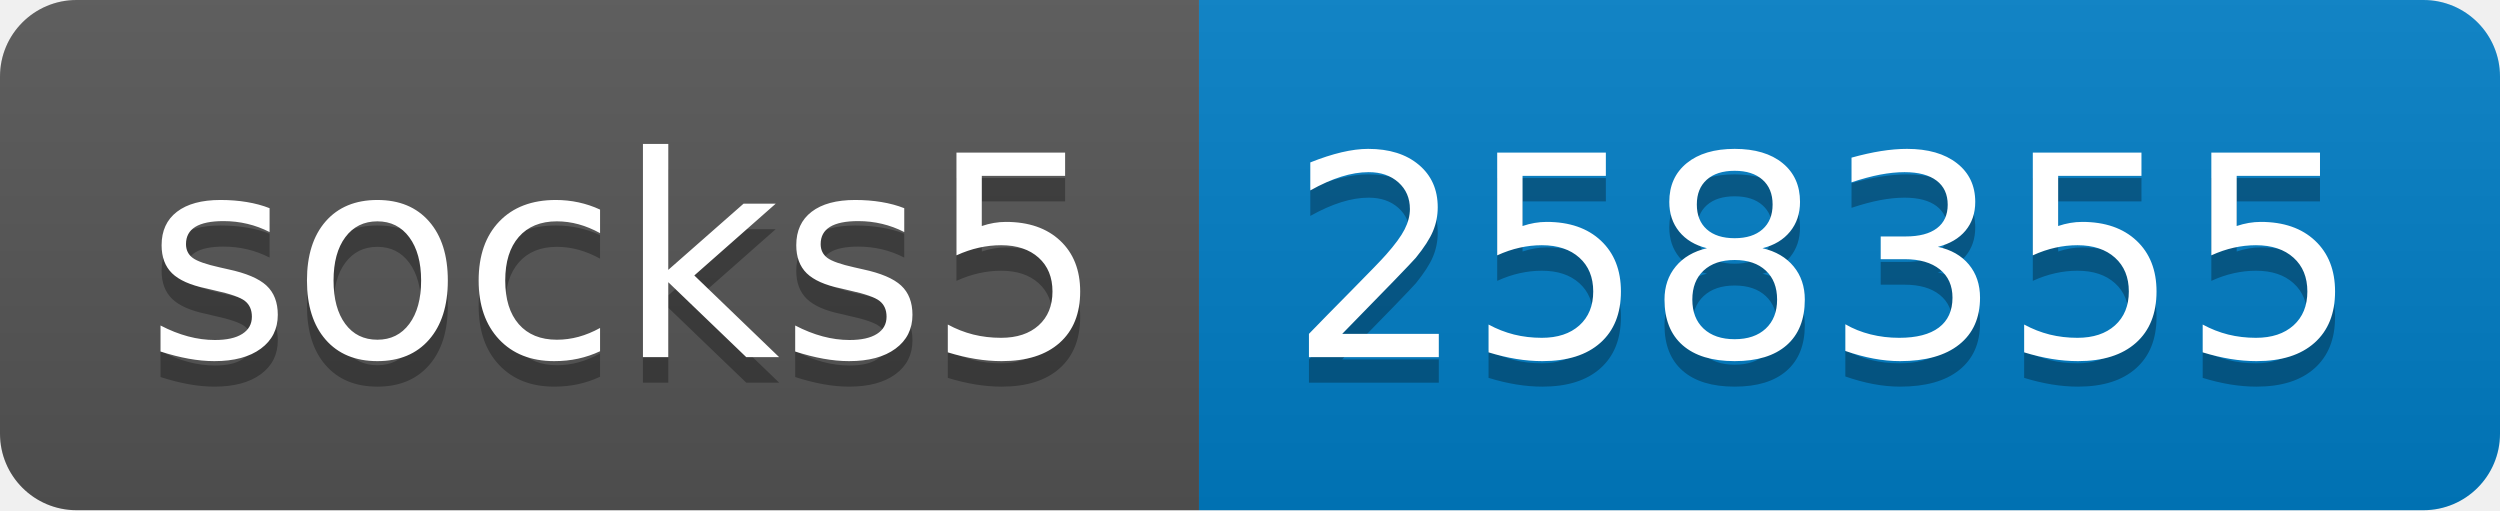
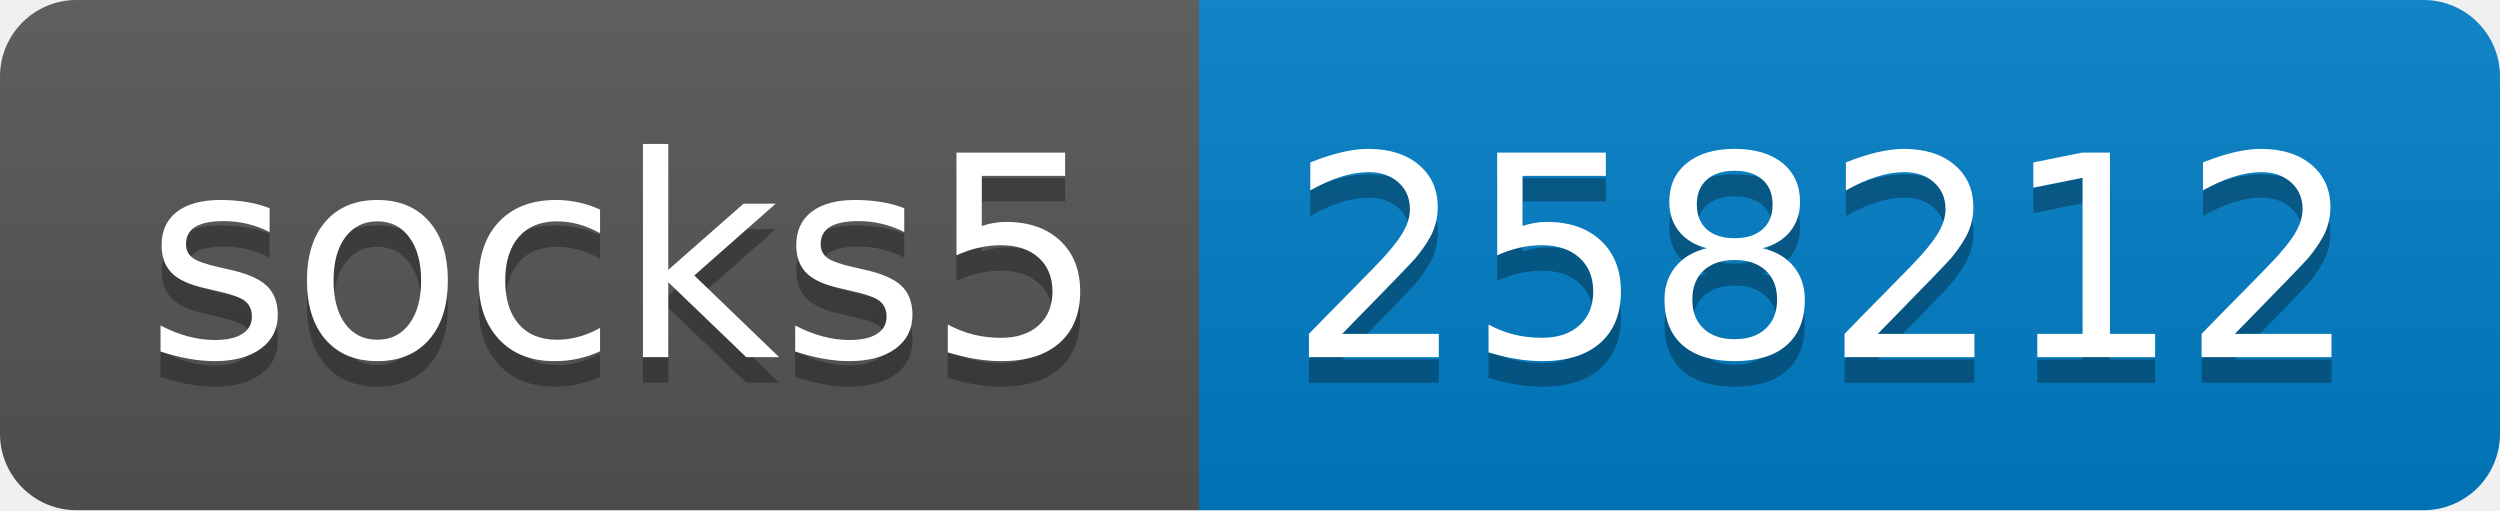
- <svg xmlns="http://www.w3.org/2000/svg" width="98" height="20" role="img" aria-label="socks5: 258355">
+ <svg xmlns="http://www.w3.org/2000/svg" width="98" height="20" role="img" aria-label="socks5: 258212">
  <linearGradient id="s" x2="0" y2="100%">
    <stop offset="0" stop-color="#bbb" stop-opacity=".1" />
    <stop offset="1" stop-opacity=".1" />
  </linearGradient>
  <clipPath id="r">
    <rect width="98" height="20" rx="3" fill="#fff" />
  </clipPath>
  <g clip-path="url(#r)">
    <rect width="47" height="20" fill="#555" />
    <rect x="47" width="51" height="20" fill="#007ec6" />
    <rect width="98" height="20" fill="url(#s)" />
  </g>
  <g fill="#fff" text-anchor="middle" font-family="Verdana,Geneva,DejaVu Sans,sans-serif" text-rendering="geometricPrecision" font-size="110">
    <text aria-hidden="true" x="245" y="150" fill="#010101" fill-opacity=".3" transform="scale(.1)" textLength="370">socks5</text>
    <text x="245" y="140" transform="scale(.1)" fill="#fff" textLength="370">socks5</text>
-     <text aria-hidden="true" x="715" y="150" fill="#010101" fill-opacity=".3" transform="scale(.1)" textLength="410">258355</text>
-     <text x="715" y="140" transform="scale(.1)" fill="#fff" textLength="410">258355</text>
+     <text aria-hidden="true" x="715" y="150" fill="#010101" fill-opacity=".3" transform="scale(.1)" textLength="410">258212</text>
+     <text x="715" y="140" transform="scale(.1)" fill="#fff" textLength="410">258212</text>
  </g>
</svg>
